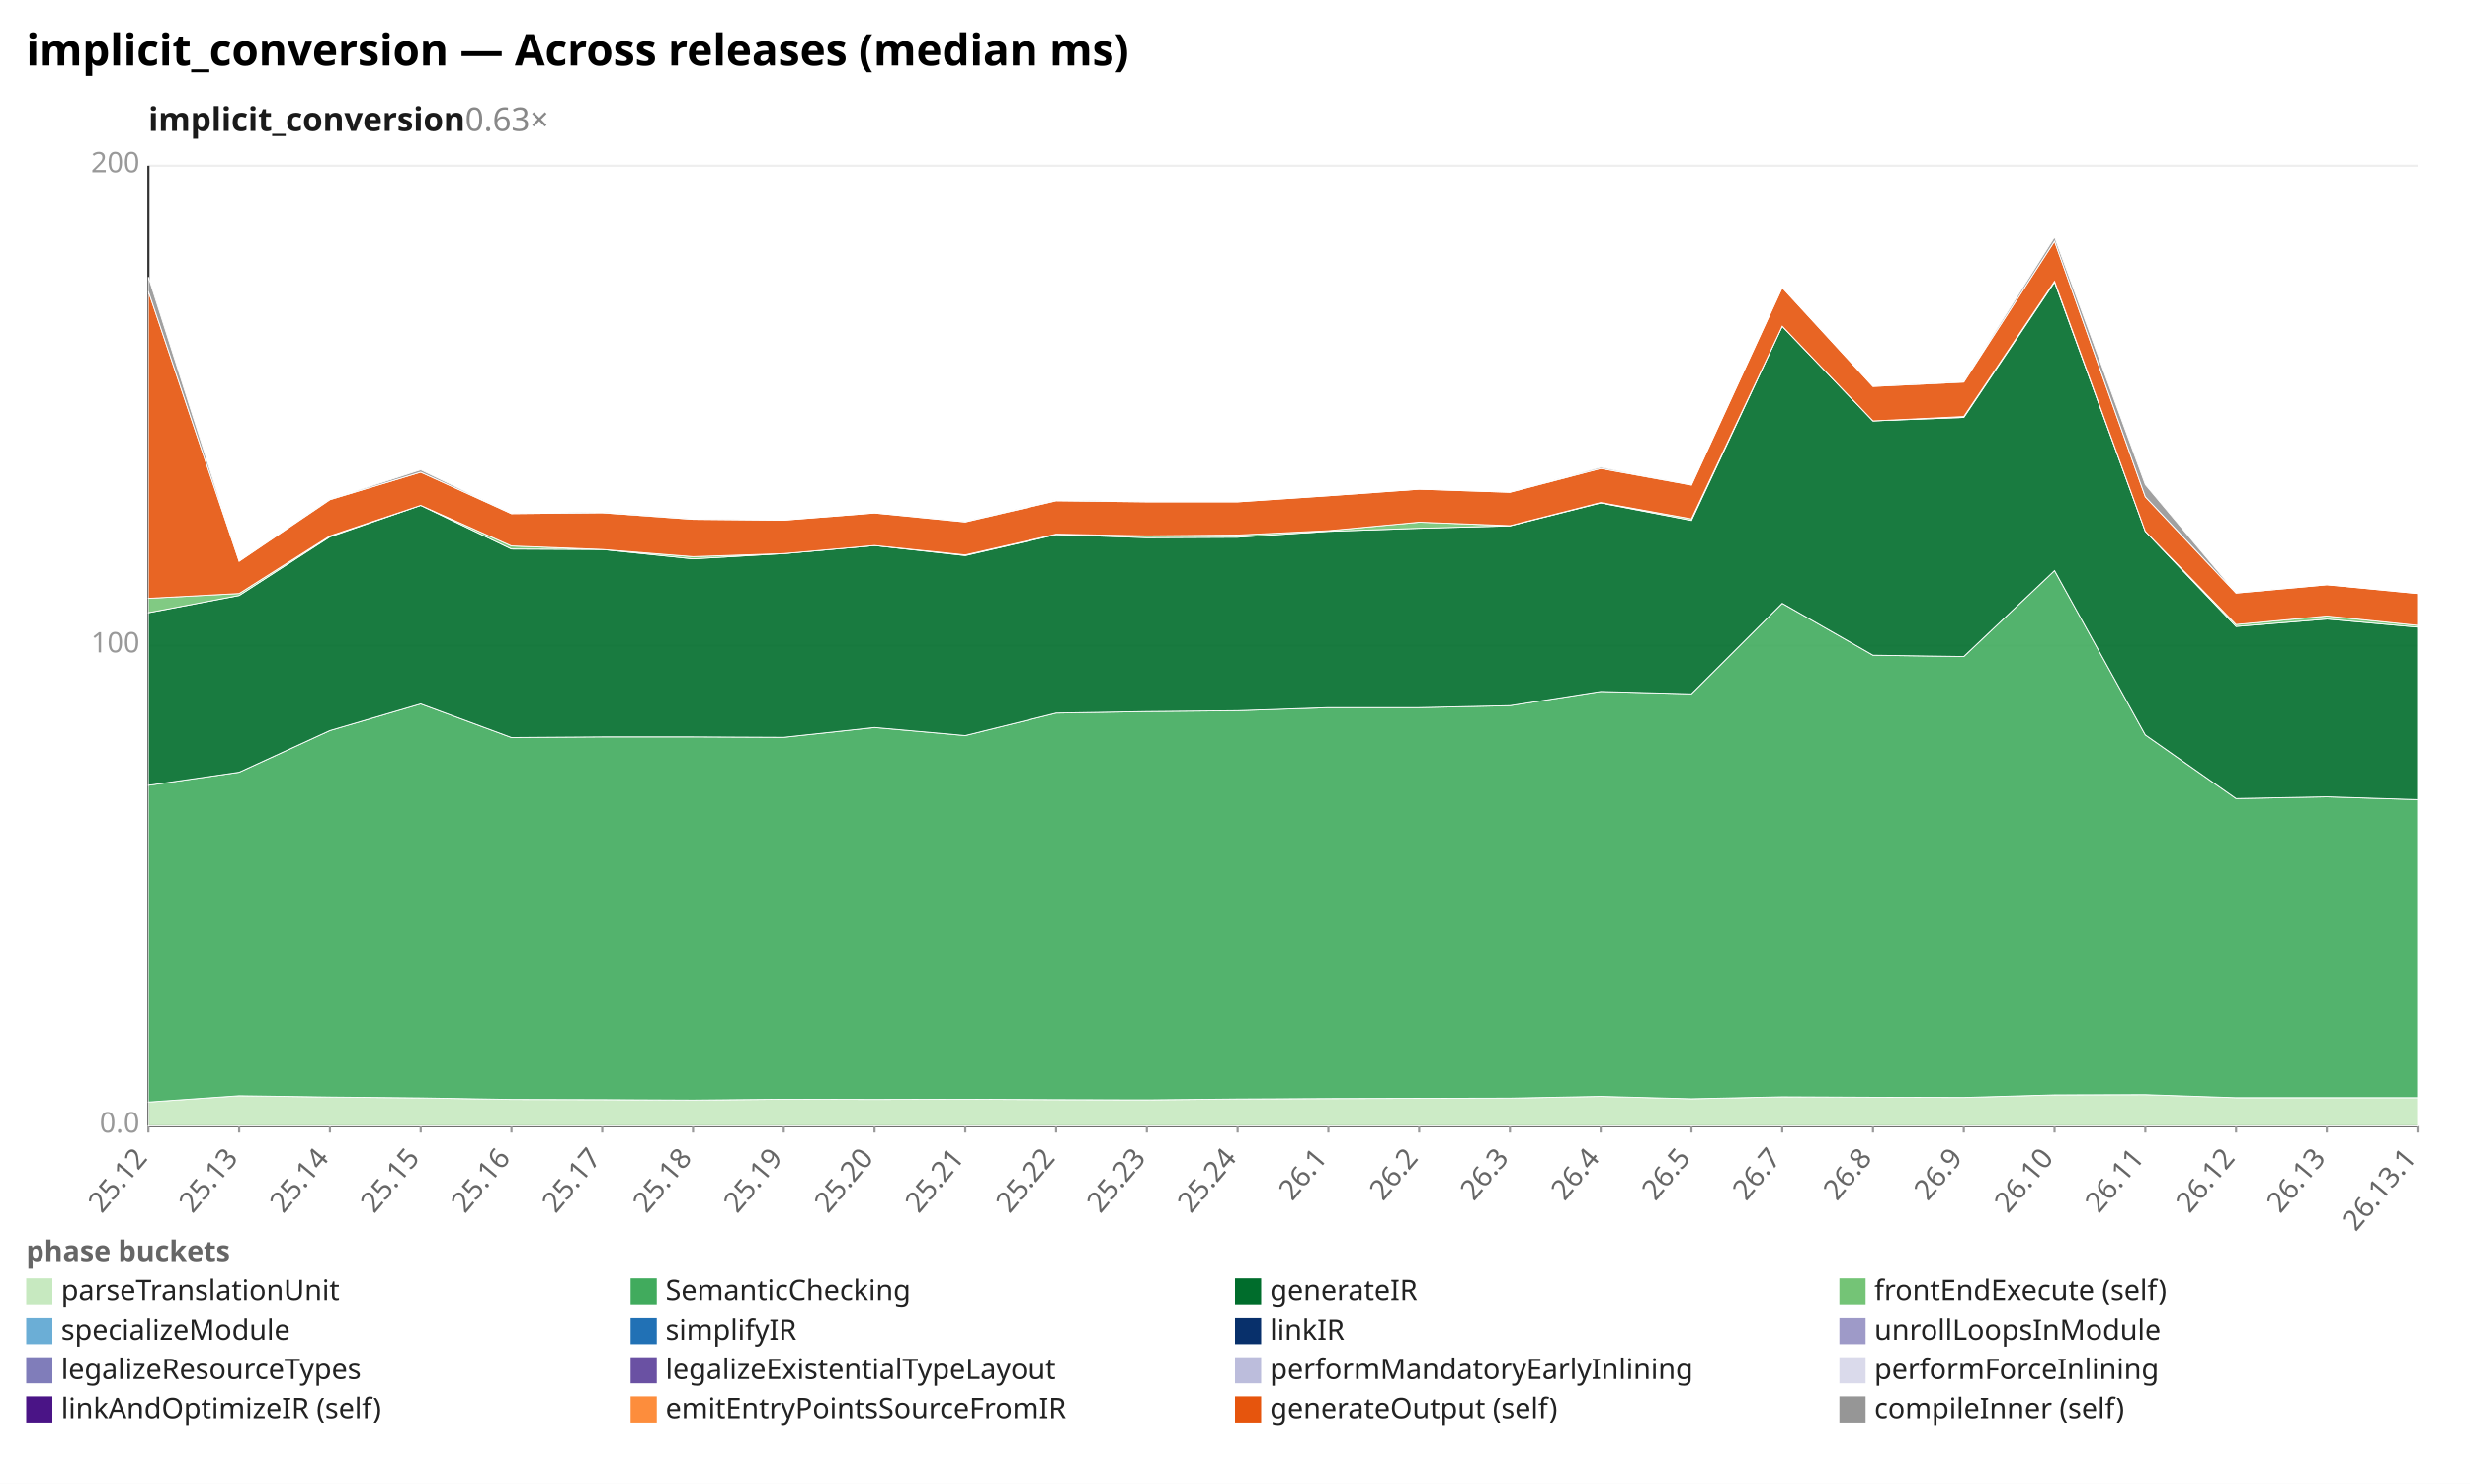
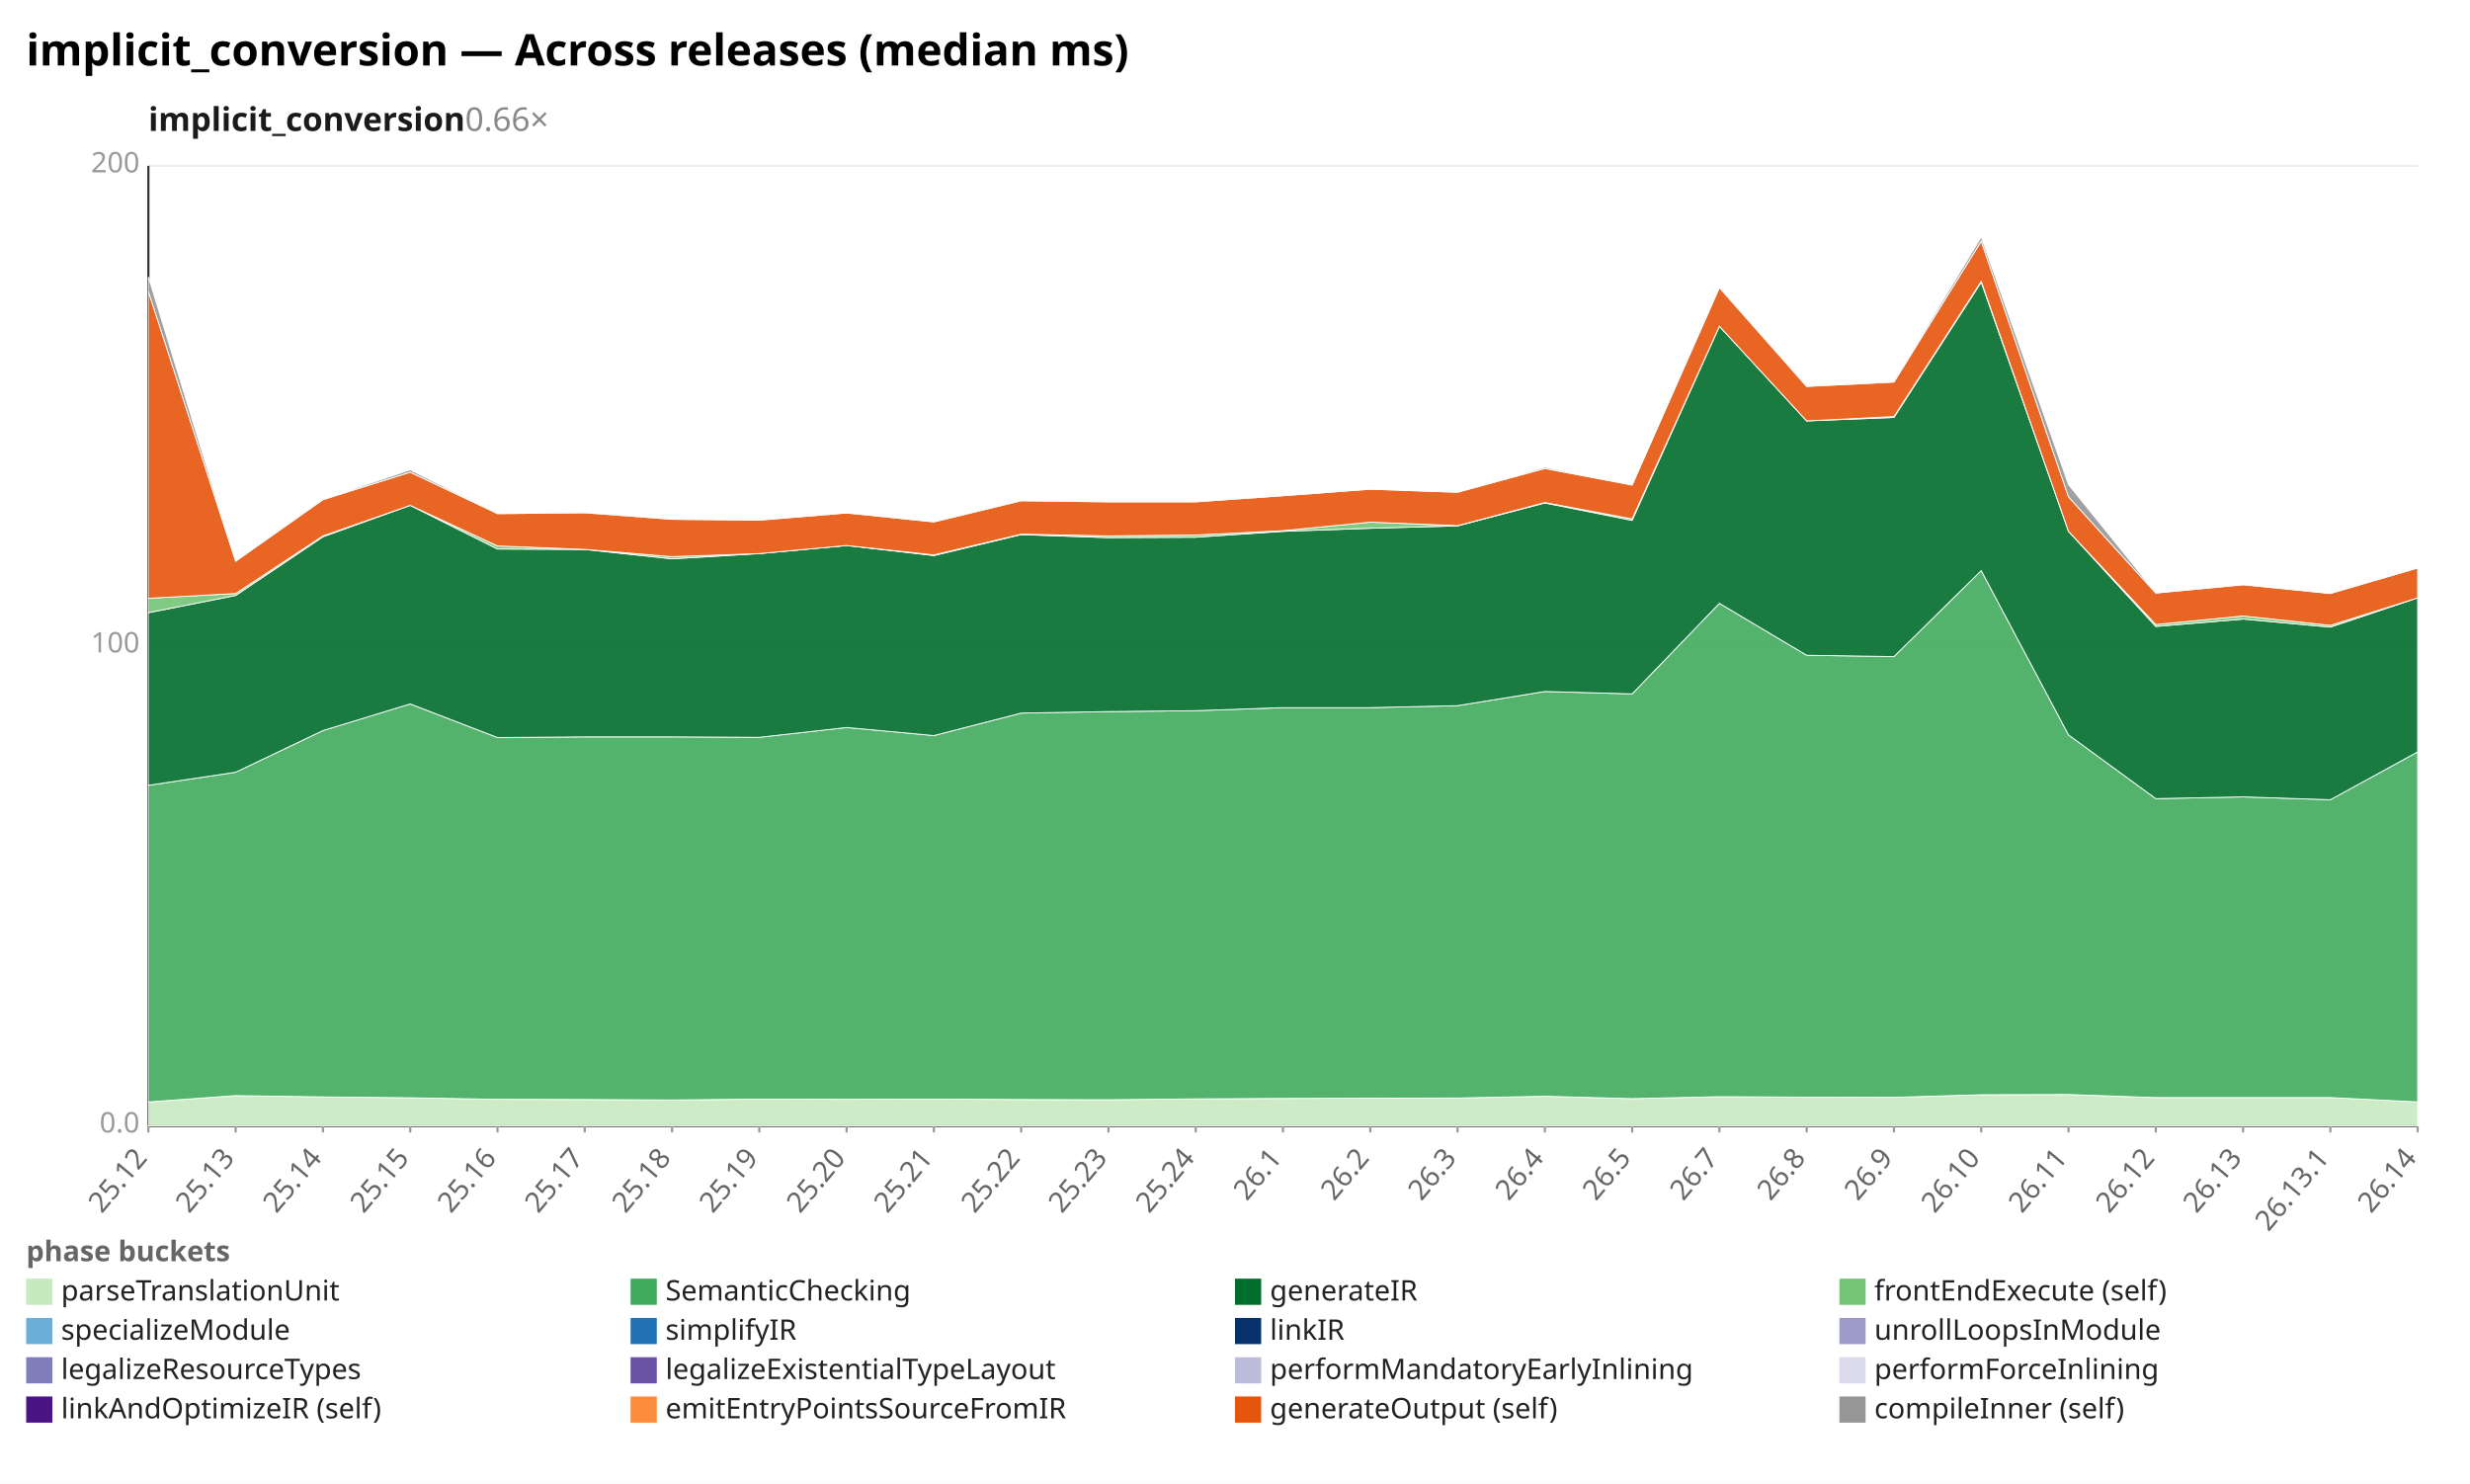
<svg xmlns="http://www.w3.org/2000/svg" width="1132" height="680" viewBox="0 0 1132 680" preserveAspectRatio="xMidYMid meet" font-family="sans-serif" font-size="13">
  <rect width="1132" height="680" fill="white" />
  <text x="12" y="30" font-size="20" font-weight="bold">implicit_conversion — Across releases (median ms)</text>
-   <text x="68" y="60" font-size="15" font-weight="600" fill="#1a1a1a">implicit_conversion<tspan fill="#888" font-weight="400" text-decoration="none">  0.63×</tspan>
+   <text x="68" y="60" font-size="15" font-weight="600" fill="#1a1a1a">implicit_conversion<tspan fill="#888" font-weight="400" text-decoration="none">  0.66×</tspan>
  </text>
  <line x1="68.0" y1="516.0" x2="1108.0" y2="516.0" stroke="#eee" />
  <text x="64.0" y="519.0" text-anchor="end" fill="#999">0.0</text>
  <line x1="68.0" y1="296.0" x2="1108.0" y2="296.0" stroke="#eee" />
  <text x="64.0" y="299.0" text-anchor="end" fill="#999">100</text>
  <line x1="68.0" y1="76.0" x2="1108.0" y2="76.0" stroke="#eee" />
  <text x="64.0" y="79.0" text-anchor="end" fill="#999">200</text>
  <line x1="68.0" y1="76.0" x2="68.0" y2="516.0" stroke="#333" />
  <line x1="68.0" y1="516.0" x2="1108.0" y2="516.0" stroke="#333" />
  <line x1="68.0" y1="516.0" x2="68.0" y2="519.0" stroke="#999" />
  <text x="68.0" y="531.0" text-anchor="end" fill="#666" transform="rotate(-50 68.0 531.0)">25.12</text>
-   <line x1="109.6" y1="516.0" x2="109.6" y2="519.0" stroke="#999" />
-   <text x="109.6" y="531.0" text-anchor="end" fill="#666" transform="rotate(-50 109.6 531.0)">25.13</text>
-   <line x1="151.2" y1="516.0" x2="151.2" y2="519.0" stroke="#999" />
-   <text x="151.2" y="531.0" text-anchor="end" fill="#666" transform="rotate(-50 151.2 531.0)">25.14</text>
-   <line x1="192.8" y1="516.0" x2="192.8" y2="519.0" stroke="#999" />
-   <text x="192.8" y="531.0" text-anchor="end" fill="#666" transform="rotate(-50 192.8 531.0)">25.15</text>
-   <line x1="234.4" y1="516.0" x2="234.4" y2="519.0" stroke="#999" />
-   <text x="234.4" y="531.0" text-anchor="end" fill="#666" transform="rotate(-50 234.4 531.0)">25.16</text>
-   <line x1="276.0" y1="516.0" x2="276.0" y2="519.0" stroke="#999" />
-   <text x="276.0" y="531.0" text-anchor="end" fill="#666" transform="rotate(-50 276.0 531.0)">25.17</text>
-   <line x1="317.6" y1="516.0" x2="317.6" y2="519.0" stroke="#999" />
-   <text x="317.6" y="531.0" text-anchor="end" fill="#666" transform="rotate(-50 317.6 531.0)">25.18</text>
-   <line x1="359.2" y1="516.0" x2="359.2" y2="519.0" stroke="#999" />
-   <text x="359.2" y="531.0" text-anchor="end" fill="#666" transform="rotate(-50 359.2 531.0)">25.19</text>
-   <line x1="400.8" y1="516.0" x2="400.8" y2="519.0" stroke="#999" />
-   <text x="400.8" y="531.0" text-anchor="end" fill="#666" transform="rotate(-50 400.8 531.0)">25.20</text>
-   <line x1="442.4" y1="516.0" x2="442.4" y2="519.0" stroke="#999" />
-   <text x="442.4" y="531.0" text-anchor="end" fill="#666" transform="rotate(-50 442.4 531.0)">25.21</text>
-   <line x1="484.0" y1="516.0" x2="484.0" y2="519.0" stroke="#999" />
-   <text x="484.0" y="531.0" text-anchor="end" fill="#666" transform="rotate(-50 484.0 531.0)">25.22</text>
-   <line x1="525.6" y1="516.0" x2="525.6" y2="519.0" stroke="#999" />
-   <text x="525.6" y="531.0" text-anchor="end" fill="#666" transform="rotate(-50 525.6 531.0)">25.23</text>
-   <line x1="567.2" y1="516.0" x2="567.2" y2="519.0" stroke="#999" />
-   <text x="567.2" y="531.0" text-anchor="end" fill="#666" transform="rotate(-50 567.2 531.0)">25.24</text>
-   <line x1="608.8" y1="516.0" x2="608.8" y2="519.0" stroke="#999" />
-   <text x="608.8" y="531.0" text-anchor="end" fill="#666" transform="rotate(-50 608.8 531.0)">26.1</text>
-   <line x1="650.4" y1="516.0" x2="650.4" y2="519.0" stroke="#999" />
-   <text x="650.4" y="531.0" text-anchor="end" fill="#666" transform="rotate(-50 650.4 531.0)">26.2</text>
-   <line x1="692.0" y1="516.0" x2="692.0" y2="519.0" stroke="#999" />
-   <text x="692.0" y="531.0" text-anchor="end" fill="#666" transform="rotate(-50 692.0 531.0)">26.3</text>
-   <line x1="733.6" y1="516.0" x2="733.6" y2="519.0" stroke="#999" />
-   <text x="733.6" y="531.0" text-anchor="end" fill="#666" transform="rotate(-50 733.6 531.0)">26.4</text>
-   <line x1="775.2" y1="516.0" x2="775.2" y2="519.0" stroke="#999" />
-   <text x="775.2" y="531.0" text-anchor="end" fill="#666" transform="rotate(-50 775.2 531.0)">26.5</text>
-   <line x1="816.8" y1="516.0" x2="816.8" y2="519.0" stroke="#999" />
-   <text x="816.8" y="531.0" text-anchor="end" fill="#666" transform="rotate(-50 816.8 531.0)">26.7</text>
-   <line x1="858.4" y1="516.0" x2="858.4" y2="519.0" stroke="#999" />
-   <text x="858.4" y="531.0" text-anchor="end" fill="#666" transform="rotate(-50 858.4 531.0)">26.8</text>
-   <line x1="900.0" y1="516.0" x2="900.0" y2="519.0" stroke="#999" />
-   <text x="900.0" y="531.0" text-anchor="end" fill="#666" transform="rotate(-50 900.0 531.0)">26.9</text>
-   <line x1="941.6" y1="516.0" x2="941.6" y2="519.0" stroke="#999" />
-   <text x="941.6" y="531.0" text-anchor="end" fill="#666" transform="rotate(-50 941.6 531.0)">26.10</text>
-   <line x1="983.2" y1="516.0" x2="983.2" y2="519.0" stroke="#999" />
-   <text x="983.2" y="531.0" text-anchor="end" fill="#666" transform="rotate(-50 983.2 531.0)">26.11</text>
-   <line x1="1024.8" y1="516.0" x2="1024.8" y2="519.0" stroke="#999" />
-   <text x="1024.8" y="531.0" text-anchor="end" fill="#666" transform="rotate(-50 1024.8 531.0)">26.12</text>
-   <line x1="1066.4" y1="516.0" x2="1066.4" y2="519.0" stroke="#999" />
-   <text x="1066.4" y="531.0" text-anchor="end" fill="#666" transform="rotate(-50 1066.4 531.0)">26.13</text>
+   <line x1="108.0" y1="516.0" x2="108.0" y2="519.0" stroke="#999" />
+   <text x="108.0" y="531.0" text-anchor="end" fill="#666" transform="rotate(-50 108.0 531.0)">25.13</text>
+   <line x1="148.0" y1="516.0" x2="148.0" y2="519.0" stroke="#999" />
+   <text x="148.0" y="531.0" text-anchor="end" fill="#666" transform="rotate(-50 148.0 531.0)">25.14</text>
+   <line x1="188.0" y1="516.0" x2="188.0" y2="519.0" stroke="#999" />
+   <text x="188.0" y="531.0" text-anchor="end" fill="#666" transform="rotate(-50 188.0 531.0)">25.15</text>
+   <line x1="228.0" y1="516.0" x2="228.0" y2="519.0" stroke="#999" />
+   <text x="228.0" y="531.0" text-anchor="end" fill="#666" transform="rotate(-50 228.0 531.0)">25.16</text>
+   <line x1="268.0" y1="516.0" x2="268.0" y2="519.0" stroke="#999" />
+   <text x="268.0" y="531.0" text-anchor="end" fill="#666" transform="rotate(-50 268.0 531.0)">25.17</text>
+   <line x1="308.0" y1="516.0" x2="308.0" y2="519.0" stroke="#999" />
+   <text x="308.0" y="531.0" text-anchor="end" fill="#666" transform="rotate(-50 308.0 531.0)">25.18</text>
+   <line x1="348.0" y1="516.0" x2="348.0" y2="519.0" stroke="#999" />
+   <text x="348.0" y="531.0" text-anchor="end" fill="#666" transform="rotate(-50 348.0 531.0)">25.19</text>
+   <line x1="388.0" y1="516.0" x2="388.0" y2="519.0" stroke="#999" />
+   <text x="388.0" y="531.0" text-anchor="end" fill="#666" transform="rotate(-50 388.0 531.0)">25.20</text>
+   <line x1="428.0" y1="516.0" x2="428.0" y2="519.0" stroke="#999" />
+   <text x="428.0" y="531.0" text-anchor="end" fill="#666" transform="rotate(-50 428.0 531.0)">25.21</text>
+   <line x1="468.0" y1="516.0" x2="468.0" y2="519.0" stroke="#999" />
+   <text x="468.0" y="531.0" text-anchor="end" fill="#666" transform="rotate(-50 468.0 531.0)">25.22</text>
+   <line x1="508.0" y1="516.0" x2="508.0" y2="519.0" stroke="#999" />
+   <text x="508.0" y="531.0" text-anchor="end" fill="#666" transform="rotate(-50 508.0 531.0)">25.23</text>
+   <line x1="548.0" y1="516.0" x2="548.0" y2="519.0" stroke="#999" />
+   <text x="548.0" y="531.0" text-anchor="end" fill="#666" transform="rotate(-50 548.0 531.0)">25.24</text>
+   <line x1="588.0" y1="516.0" x2="588.0" y2="519.0" stroke="#999" />
+   <text x="588.0" y="531.0" text-anchor="end" fill="#666" transform="rotate(-50 588.0 531.0)">26.1</text>
+   <line x1="628.0" y1="516.0" x2="628.0" y2="519.0" stroke="#999" />
+   <text x="628.0" y="531.0" text-anchor="end" fill="#666" transform="rotate(-50 628.0 531.0)">26.2</text>
+   <line x1="668.0" y1="516.0" x2="668.0" y2="519.0" stroke="#999" />
+   <text x="668.0" y="531.0" text-anchor="end" fill="#666" transform="rotate(-50 668.0 531.0)">26.3</text>
+   <line x1="708.0" y1="516.0" x2="708.0" y2="519.0" stroke="#999" />
+   <text x="708.0" y="531.0" text-anchor="end" fill="#666" transform="rotate(-50 708.0 531.0)">26.4</text>
+   <line x1="748.0" y1="516.0" x2="748.0" y2="519.0" stroke="#999" />
+   <text x="748.0" y="531.0" text-anchor="end" fill="#666" transform="rotate(-50 748.0 531.0)">26.5</text>
+   <line x1="788.0" y1="516.0" x2="788.0" y2="519.0" stroke="#999" />
+   <text x="788.0" y="531.0" text-anchor="end" fill="#666" transform="rotate(-50 788.0 531.0)">26.7</text>
+   <line x1="828.0" y1="516.0" x2="828.0" y2="519.0" stroke="#999" />
+   <text x="828.0" y="531.0" text-anchor="end" fill="#666" transform="rotate(-50 828.0 531.0)">26.8</text>
+   <line x1="868.0" y1="516.0" x2="868.0" y2="519.0" stroke="#999" />
+   <text x="868.0" y="531.0" text-anchor="end" fill="#666" transform="rotate(-50 868.0 531.0)">26.9</text>
+   <line x1="908.0" y1="516.0" x2="908.0" y2="519.0" stroke="#999" />
+   <text x="908.0" y="531.0" text-anchor="end" fill="#666" transform="rotate(-50 908.0 531.0)">26.10</text>
+   <line x1="948.0" y1="516.0" x2="948.0" y2="519.0" stroke="#999" />
+   <text x="948.0" y="531.0" text-anchor="end" fill="#666" transform="rotate(-50 948.0 531.0)">26.11</text>
+   <line x1="988.0" y1="516.0" x2="988.0" y2="519.0" stroke="#999" />
+   <text x="988.0" y="531.0" text-anchor="end" fill="#666" transform="rotate(-50 988.0 531.0)">26.12</text>
+   <line x1="1028.0" y1="516.0" x2="1028.0" y2="519.0" stroke="#999" />
+   <text x="1028.0" y="531.0" text-anchor="end" fill="#666" transform="rotate(-50 1028.0 531.0)">26.13</text>
+   <line x1="1068.0" y1="516.0" x2="1068.0" y2="519.0" stroke="#999" />
+   <text x="1068.0" y="531.0" text-anchor="end" fill="#666" transform="rotate(-50 1068.0 531.0)">26.13.1</text>
  <line x1="1108.0" y1="516.0" x2="1108.0" y2="519.0" stroke="#999" />
-   <text x="1108.0" y="531.0" text-anchor="end" fill="#666" transform="rotate(-50 1108.0 531.0)">26.13.1</text>
-   <polygon points="68.0,505.0 109.6,502.1 151.2,502.7 192.8,503.1 234.4,503.8 276.0,503.9 317.6,504.1 359.2,503.7 400.8,503.8 442.4,503.7 484.0,503.9 525.6,504.0 567.2,503.6 608.8,503.4 650.4,503.3 692.0,503.2 733.6,502.4 775.2,503.5 816.8,502.6 858.4,502.8 900.0,502.9 941.6,501.7 983.2,501.6 1024.8,503.0 1066.4,503.0 1108.0,503.0 1108.0,516.0 1066.4,516.0 1024.8,516.0 983.2,516.0 941.6,516.0 900.0,516.0 858.4,516.0 816.8,516.0 775.2,516.0 733.6,516.0 692.0,516.0 650.4,516.0 608.8,516.0 567.2,516.0 525.6,516.0 484.0,516.0 442.4,516.0 400.8,516.0 359.2,516.0 317.6,516.0 276.0,516.0 234.4,516.0 192.8,516.0 151.2,516.0 109.6,516.0 68.0,516.0" fill="#c7e9c0" fill-opacity="0.9" stroke="#fff" stroke-width="0.4" />
-   <polygon points="68.0,359.9 109.6,353.9 151.2,334.8 192.8,322.6 234.4,338.0 276.0,337.7 317.6,337.7 359.2,337.9 400.8,333.4 442.4,337.1 484.0,326.8 525.6,326.1 567.2,325.7 608.8,324.3 650.4,324.3 692.0,323.4 733.6,316.9 775.2,318.0 816.8,276.5 858.4,300.3 900.0,300.9 941.6,261.5 983.2,336.8 1024.8,366.0 1066.4,365.2 1108.0,366.5 1108.0,503.0 1066.4,503.0 1024.8,503.0 983.2,501.6 941.6,501.7 900.0,502.9 858.4,502.8 816.8,502.6 775.2,503.5 733.6,502.4 692.0,503.2 650.4,503.3 608.8,503.4 567.2,503.6 525.6,504.0 484.0,503.9 442.4,503.7 400.8,503.8 359.2,503.7 317.6,504.1 276.0,503.9 234.4,503.8 192.8,503.1 151.2,502.7 109.6,502.1 68.0,505.0" fill="#41ab5d" fill-opacity="0.9" stroke="#fff" stroke-width="0.4" />
-   <polygon points="68.0,280.8 109.6,272.9 151.2,246.0 192.8,231.6 234.4,251.6 276.0,251.8 317.6,256.1 359.2,253.7 400.8,250.0 442.4,254.6 484.0,245.0 525.6,246.4 567.2,246.2 608.8,243.5 650.4,242.1 692.0,241.0 733.6,230.5 775.2,238.5 816.8,149.5 858.4,192.9 900.0,191.3 941.6,129.3 983.2,243.5 1024.8,287.1 1066.4,283.7 1108.0,287.4 1108.0,366.5 1066.4,365.2 1024.8,366.0 983.2,336.8 941.6,261.5 900.0,300.9 858.4,300.3 816.8,276.5 775.2,318.0 733.6,316.9 692.0,323.4 650.4,324.3 608.8,324.3 567.2,325.7 525.6,326.1 484.0,326.8 442.4,337.1 400.8,333.4 359.2,337.9 317.6,337.7 276.0,337.7 234.4,338.0 192.8,322.6 151.2,334.8 109.6,353.9 68.0,359.9" fill="#006d2c" fill-opacity="0.9" stroke="#fff" stroke-width="0.4" />
-   <polygon points="68.0,274.2 109.6,272.0 151.2,245.6 192.8,231.6 234.4,250.2 276.0,251.8 317.6,255.1 359.2,253.7 400.8,250.0 442.4,254.3 484.0,244.8 525.6,245.6 567.2,245.2 608.8,243.2 650.4,239.3 692.0,240.9 733.6,230.3 775.2,237.8 816.8,149.5 858.4,192.9 900.0,190.9 941.6,128.9 983.2,243.5 1024.8,286.2 1066.4,282.3 1108.0,286.6 1108.0,287.4 1066.4,283.7 1024.8,287.1 983.2,243.5 941.6,129.3 900.0,191.3 858.4,192.9 816.8,149.5 775.2,238.5 733.6,230.5 692.0,241.0 650.4,242.1 608.8,243.5 567.2,246.2 525.6,246.4 484.0,245.0 442.4,254.6 400.8,250.0 359.2,253.7 317.6,256.1 276.0,251.8 234.4,251.6 192.8,231.6 151.2,246.0 109.6,272.9 68.0,280.8" fill="#74c476" fill-opacity="0.9" stroke="#fff" stroke-width="0.4" />
-   <polygon points="68.0,133.5 109.6,257.2 151.2,229.0 192.8,216.4 234.4,235.4 276.0,235.0 317.6,238.0 359.2,238.4 400.8,235.1 442.4,239.2 484.0,229.5 525.6,230.0 567.2,230.0 608.8,227.2 650.4,224.2 692.0,225.6 733.6,214.7 775.2,222.3 816.8,131.8 858.4,177.1 900.0,175.1 941.6,110.5 983.2,227.7 1024.8,271.8 1066.4,268.0 1108.0,272.0 1108.0,286.6 1066.4,282.3 1024.8,286.2 983.2,243.5 941.6,128.9 900.0,190.9 858.4,192.9 816.8,149.5 775.2,237.8 733.6,230.3 692.0,240.9 650.4,239.3 608.8,243.2 567.2,245.2 525.6,245.6 484.0,244.8 442.4,254.3 400.8,250.0 359.2,253.7 317.6,255.1 276.0,251.8 234.4,250.2 192.8,231.6 151.2,245.6 109.6,272.0 68.0,274.2" fill="#e6550d" fill-opacity="0.9" stroke="#fff" stroke-width="0.4" />
-   <polygon points="68.0,126.9 109.6,257.2 151.2,228.8 192.8,215.3 234.4,235.4 276.0,234.7 317.6,237.9 359.2,238.4 400.8,235.1 442.4,239.1 484.0,229.1 525.6,230.0 567.2,230.0 608.8,227.2 650.4,224.2 692.0,225.6 733.6,214.1 775.2,222.3 816.8,131.8 858.4,177.1 900.0,174.7 941.6,108.6 983.2,222.1 1024.8,271.7 1066.4,268.0 1108.0,272.0 1108.0,272.0 1066.4,268.0 1024.8,271.8 983.2,227.7 941.6,110.5 900.0,175.1 858.4,177.1 816.8,131.8 775.2,222.3 733.6,214.7 692.0,225.6 650.4,224.2 608.8,227.2 567.2,230.0 525.6,230.0 484.0,229.5 442.4,239.2 400.8,235.1 359.2,238.4 317.6,238.0 276.0,235.0 234.4,235.4 192.8,216.4 151.2,229.0 109.6,257.2 68.0,133.5" fill="#969696" fill-opacity="0.9" stroke="#fff" stroke-width="0.4" />
+   <text x="1108.0" y="531.0" text-anchor="end" fill="#666" transform="rotate(-50 1108.0 531.0)">26.14</text>
+   <polygon points="68.0,505.0 108.0,502.1 148.0,502.7 188.0,503.1 228.0,503.8 268.0,503.9 308.0,504.1 348.0,503.7 388.0,503.8 428.0,503.7 468.0,503.9 508.0,504.0 548.0,503.6 588.0,503.4 628.0,503.3 668.0,503.2 708.0,502.4 748.0,503.5 788.0,502.6 828.0,502.8 868.0,502.9 908.0,501.7 948.0,501.6 988.0,503.0 1028.0,503.0 1068.0,503.0 1108.0,505.0 1108.0,516.0 1068.0,516.0 1028.0,516.0 988.0,516.0 948.0,516.0 908.0,516.0 868.0,516.0 828.0,516.0 788.0,516.0 748.0,516.0 708.0,516.0 668.0,516.0 628.0,516.0 588.0,516.0 548.0,516.0 508.0,516.0 468.0,516.0 428.0,516.0 388.0,516.0 348.0,516.0 308.0,516.0 268.0,516.0 228.0,516.0 188.0,516.0 148.0,516.0 108.0,516.0 68.0,516.0" fill="#c7e9c0" fill-opacity="0.9" stroke="#fff" stroke-width="0.4" />
+   <polygon points="68.0,359.9 108.0,353.9 148.0,334.8 188.0,322.6 228.0,338.0 268.0,337.7 308.0,337.7 348.0,337.9 388.0,333.4 428.0,337.1 468.0,326.8 508.0,326.1 548.0,325.7 588.0,324.3 628.0,324.3 668.0,323.4 708.0,316.9 748.0,318.0 788.0,276.5 828.0,300.3 868.0,300.9 908.0,261.5 948.0,336.8 988.0,366.0 1028.0,365.2 1068.0,366.5 1108.0,344.6 1108.0,505.0 1068.0,503.0 1028.0,503.0 988.0,503.0 948.0,501.6 908.0,501.7 868.0,502.9 828.0,502.8 788.0,502.6 748.0,503.5 708.0,502.4 668.0,503.2 628.0,503.3 588.0,503.4 548.0,503.6 508.0,504.0 468.0,503.9 428.0,503.7 388.0,503.8 348.0,503.7 308.0,504.1 268.0,503.9 228.0,503.8 188.0,503.1 148.0,502.7 108.0,502.1 68.0,505.0" fill="#41ab5d" fill-opacity="0.9" stroke="#fff" stroke-width="0.4" />
+   <polygon points="68.0,280.8 108.0,272.9 148.0,246.0 188.0,231.6 228.0,251.6 268.0,251.8 308.0,256.1 348.0,253.7 388.0,250.0 428.0,254.6 468.0,245.0 508.0,246.4 548.0,246.2 588.0,243.5 628.0,242.1 668.0,241.0 708.0,230.5 748.0,238.5 788.0,149.5 828.0,192.9 868.0,191.3 908.0,129.3 948.0,243.5 988.0,287.1 1028.0,283.7 1068.0,287.4 1108.0,274.0 1108.0,344.6 1068.0,366.5 1028.0,365.2 988.0,366.0 948.0,336.8 908.0,261.5 868.0,300.9 828.0,300.3 788.0,276.5 748.0,318.0 708.0,316.9 668.0,323.4 628.0,324.3 588.0,324.3 548.0,325.7 508.0,326.1 468.0,326.8 428.0,337.1 388.0,333.4 348.0,337.9 308.0,337.7 268.0,337.7 228.0,338.0 188.0,322.6 148.0,334.8 108.0,353.9 68.0,359.9" fill="#006d2c" fill-opacity="0.9" stroke="#fff" stroke-width="0.4" />
+   <polygon points="68.0,274.2 108.0,272.0 148.0,245.6 188.0,231.6 228.0,250.2 268.0,251.8 308.0,255.1 348.0,253.7 388.0,250.0 428.0,254.3 468.0,244.8 508.0,245.6 548.0,245.2 588.0,243.2 628.0,239.3 668.0,240.9 708.0,230.3 748.0,237.8 788.0,149.5 828.0,192.9 868.0,190.9 908.0,128.9 948.0,243.5 988.0,286.2 1028.0,282.3 1068.0,286.6 1108.0,274.0 1108.0,274.0 1068.0,287.4 1028.0,283.7 988.0,287.1 948.0,243.5 908.0,129.3 868.0,191.3 828.0,192.9 788.0,149.5 748.0,238.5 708.0,230.5 668.0,241.0 628.0,242.1 588.0,243.5 548.0,246.2 508.0,246.4 468.0,245.0 428.0,254.6 388.0,250.0 348.0,253.7 308.0,256.1 268.0,251.8 228.0,251.6 188.0,231.6 148.0,246.0 108.0,272.9 68.0,280.8" fill="#74c476" fill-opacity="0.9" stroke="#fff" stroke-width="0.4" />
+   <polygon points="68.0,133.5 108.0,257.2 148.0,229.0 188.0,216.4 228.0,235.4 268.0,235.0 308.0,238.0 348.0,238.4 388.0,235.1 428.0,239.2 468.0,229.5 508.0,230.0 548.0,230.0 588.0,227.2 628.0,224.2 668.0,225.6 708.0,214.7 748.0,222.3 788.0,131.8 828.0,177.1 868.0,175.1 908.0,110.5 948.0,227.7 988.0,271.8 1028.0,268.0 1068.0,272.0 1108.0,260.3 1108.0,274.0 1068.0,286.6 1028.0,282.3 988.0,286.2 948.0,243.5 908.0,128.9 868.0,190.9 828.0,192.9 788.0,149.5 748.0,237.8 708.0,230.3 668.0,240.9 628.0,239.3 588.0,243.2 548.0,245.2 508.0,245.6 468.0,244.8 428.0,254.3 388.0,250.0 348.0,253.7 308.0,255.1 268.0,251.8 228.0,250.2 188.0,231.6 148.0,245.6 108.0,272.0 68.0,274.2" fill="#e6550d" fill-opacity="0.9" stroke="#fff" stroke-width="0.4" />
+   <polygon points="68.0,126.9 108.0,257.2 148.0,228.8 188.0,215.3 228.0,235.4 268.0,234.7 308.0,237.9 348.0,238.4 388.0,235.1 428.0,239.1 468.0,229.1 508.0,230.0 548.0,230.0 588.0,227.2 628.0,224.2 668.0,225.6 708.0,214.1 748.0,222.3 788.0,131.8 828.0,177.1 868.0,174.7 908.0,108.6 948.0,222.1 988.0,271.7 1028.0,268.0 1068.0,272.0 1108.0,259.9 1108.0,260.3 1068.0,272.0 1028.0,268.0 988.0,271.8 948.0,227.7 908.0,110.5 868.0,175.1 828.0,177.1 788.0,131.8 748.0,222.3 708.0,214.7 668.0,225.6 628.0,224.2 588.0,227.2 548.0,230.0 508.0,230.0 468.0,229.5 428.0,239.2 388.0,235.1 348.0,238.4 308.0,238.0 268.0,235.0 228.0,235.4 188.0,216.4 148.0,229.0 108.0,257.2 68.0,133.5" fill="#969696" fill-opacity="0.9" stroke="#fff" stroke-width="0.4" />
  <text x="12" y="578" fill="#666" font-weight="600">phase buckets</text>
  <rect x="12" y="586" width="12" height="12" fill="#c7e9c0" />
  <text x="28" y="596" fill="#222">parseTranslationUnit</text>
  <rect x="289" y="586" width="12" height="12" fill="#41ab5d" />
  <text x="305" y="596" fill="#222">SemanticChecking</text>
  <rect x="566" y="586" width="12" height="12" fill="#006d2c" />
  <text x="582" y="596" fill="#222">generateIR</text>
  <rect x="843" y="586" width="12" height="12" fill="#74c476" />
  <text x="859" y="596" fill="#222">frontEndExecute (self)</text>
  <rect x="12" y="604" width="12" height="12" fill="#6baed6" />
  <text x="28" y="614" fill="#222">specializeModule</text>
  <rect x="289" y="604" width="12" height="12" fill="#2171b5" />
  <text x="305" y="614" fill="#222">simplifyIR</text>
  <rect x="566" y="604" width="12" height="12" fill="#08306b" />
  <text x="582" y="614" fill="#222">linkIR</text>
  <rect x="843" y="604" width="12" height="12" fill="#9e9ac8" />
  <text x="859" y="614" fill="#222">unrollLoopsInModule</text>
  <rect x="12" y="622" width="12" height="12" fill="#807dba" />
  <text x="28" y="632" fill="#222">legalizeResourceTypes</text>
  <rect x="289" y="622" width="12" height="12" fill="#6a51a3" />
  <text x="305" y="632" fill="#222">legalizeExistentialTypeLayout</text>
  <rect x="566" y="622" width="12" height="12" fill="#bcbddc" />
  <text x="582" y="632" fill="#222">performMandatoryEarlyInlining</text>
  <rect x="843" y="622" width="12" height="12" fill="#dadaeb" />
  <text x="859" y="632" fill="#222">performForceInlining</text>
  <rect x="12" y="640" width="12" height="12" fill="#4a1486" />
  <text x="28" y="650" fill="#222">linkAndOptimizeIR (self)</text>
  <rect x="289" y="640" width="12" height="12" fill="#fd8d3c" />
  <text x="305" y="650" fill="#222">emitEntryPointsSourceFromIR</text>
  <rect x="566" y="640" width="12" height="12" fill="#e6550d" />
  <text x="582" y="650" fill="#222">generateOutput (self)</text>
  <rect x="843" y="640" width="12" height="12" fill="#969696" />
  <text x="859" y="650" fill="#222">compileInner (self)</text>
</svg>
